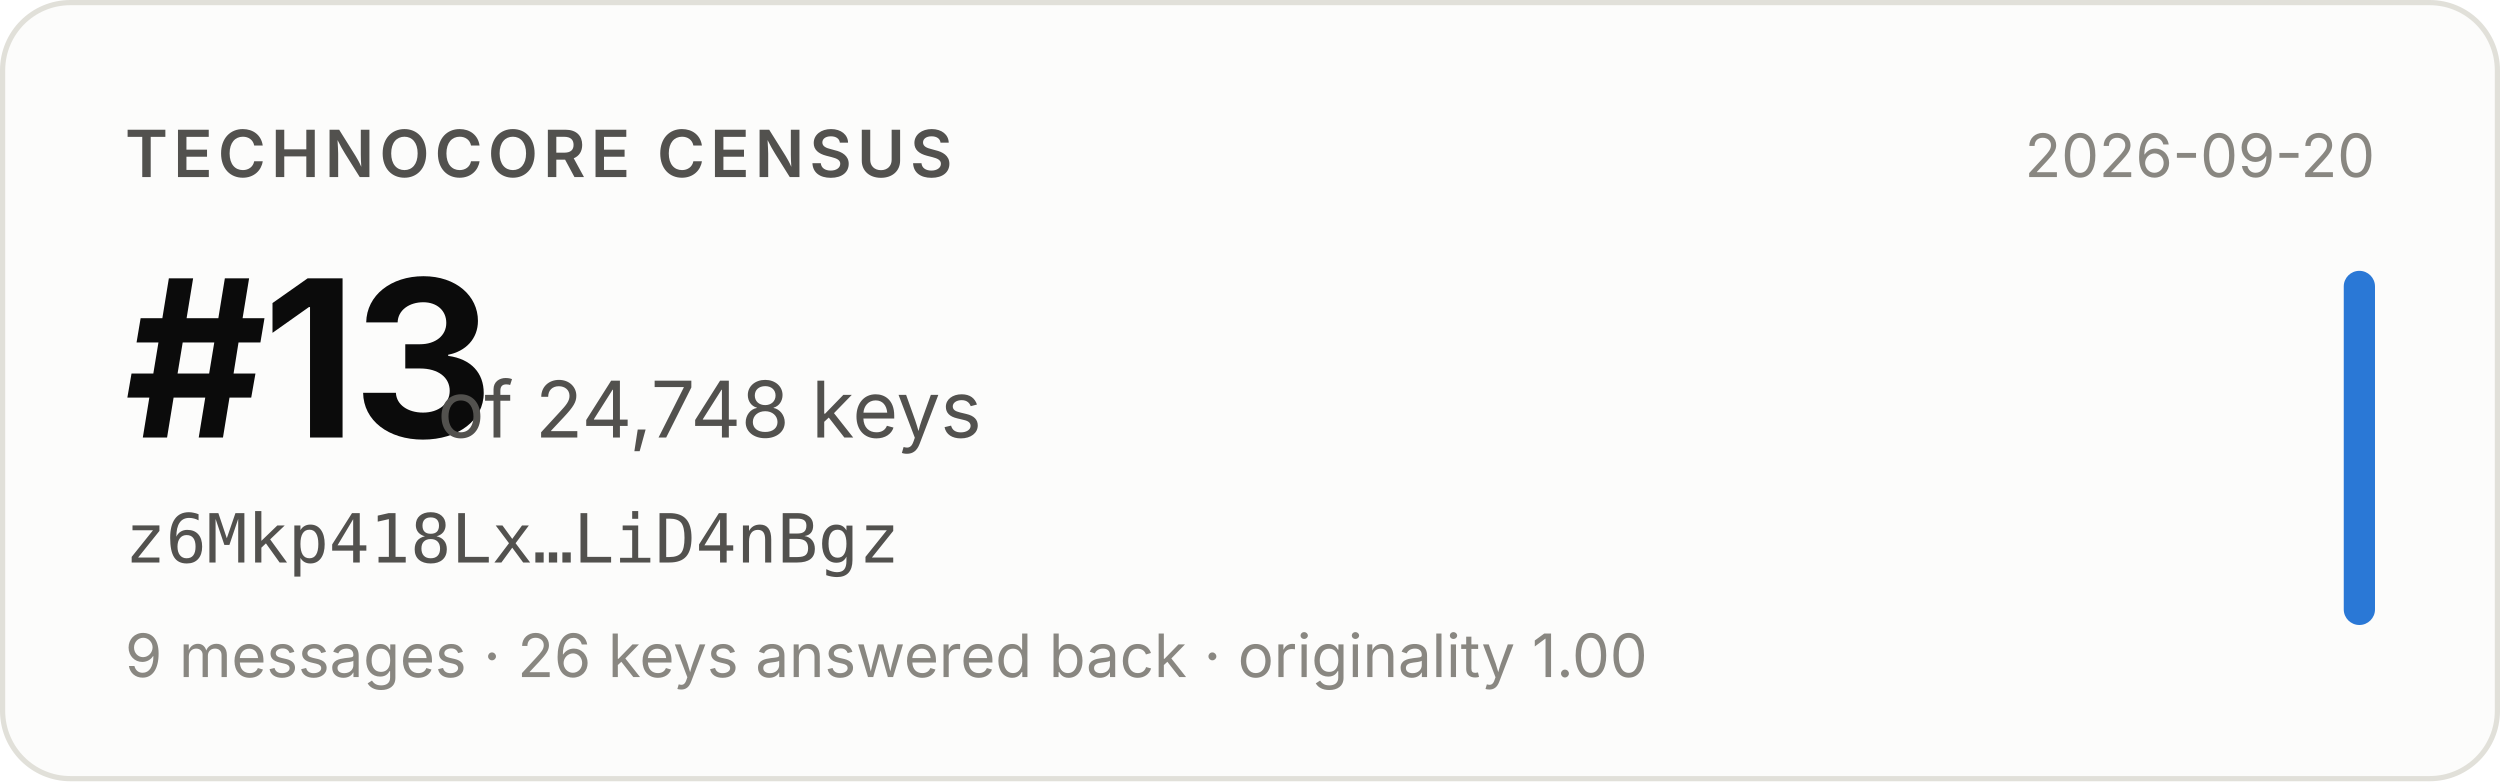
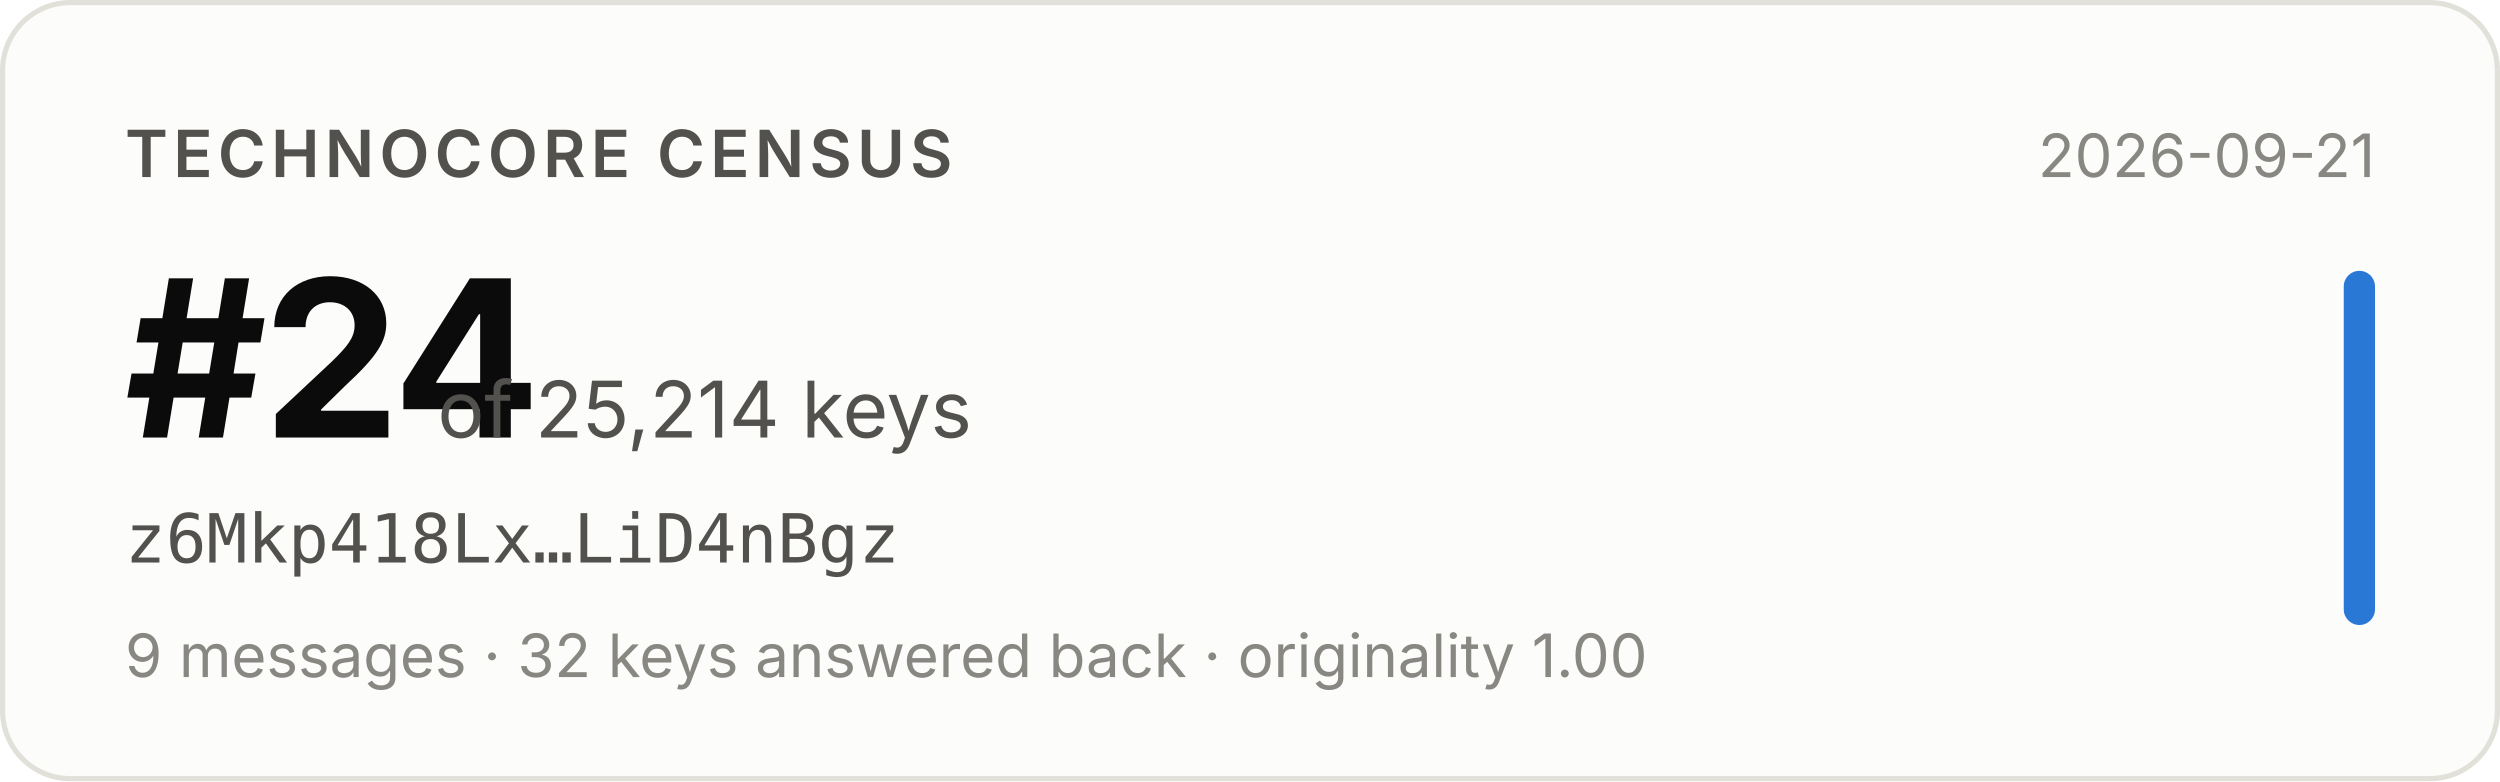
- <svg xmlns="http://www.w3.org/2000/svg" width="480" height="150" viewBox="0 0 480 150" role="img" aria-label="Technocore Census rank #13 of 24,748 keys for z6Mkp418Lx…LiD4nBgz, snapshot 2026-09-20">
+ <svg xmlns="http://www.w3.org/2000/svg" width="480" height="150" viewBox="0 0 480 150" role="img" aria-label="Technocore Census rank #24 of 25,214 keys for z6Mkp418Lx…LiD4nBgz, snapshot 2026-09-21">
  <rect x="0.5" y="0.5" width="479" height="149" rx="13" fill="#fcfcfb" stroke="#e1e0d9" />
  <g font-family="system-ui, -apple-system, 'Segoe UI', sans-serif">
    <text x="24" y="34" font-size="12.5" font-weight="600" fill="#52514e" letter-spacing="0.08em">TECHNOCORE CENSUS</text>
-     <text x="24" y="84" font-size="42" font-weight="650" fill="#0b0b0b" letter-spacing="-0.02em">#13</text>
-     <text x="84" y="84" font-size="15" fill="#52514e">of 24,748 keys</text>
+     <text x="24" y="84" font-size="42" font-weight="650" fill="#0b0b0b" letter-spacing="-0.02em">#24</text>
+     <text x="84" y="84" font-size="15" fill="#52514e">of 25,214 keys</text>
    <text x="24" y="108" font-size="13" fill="#52514e" font-family="ui-monospace, SFMono-Regular, Menlo, monospace">z6Mkp418Lx…LiD4nBgz</text>
-     <text x="24" y="130" font-size="11.5" fill="#898781">9 messages · 26 keys answered back · originality 1.00</text>
-     <text x="456" y="34" font-size="11.5" fill="#898781" text-anchor="end">2026-09-20</text>
+     <text x="24" y="130" font-size="11.5" fill="#898781">9 messages · 32 keys answered back · originality 1.00</text>
+     <text x="456" y="34" font-size="11.5" fill="#898781" text-anchor="end">2026-09-21</text>
    <rect x="450" y="52" width="6" height="68" rx="3" fill="#2a78d6" />
  </g>
</svg>
